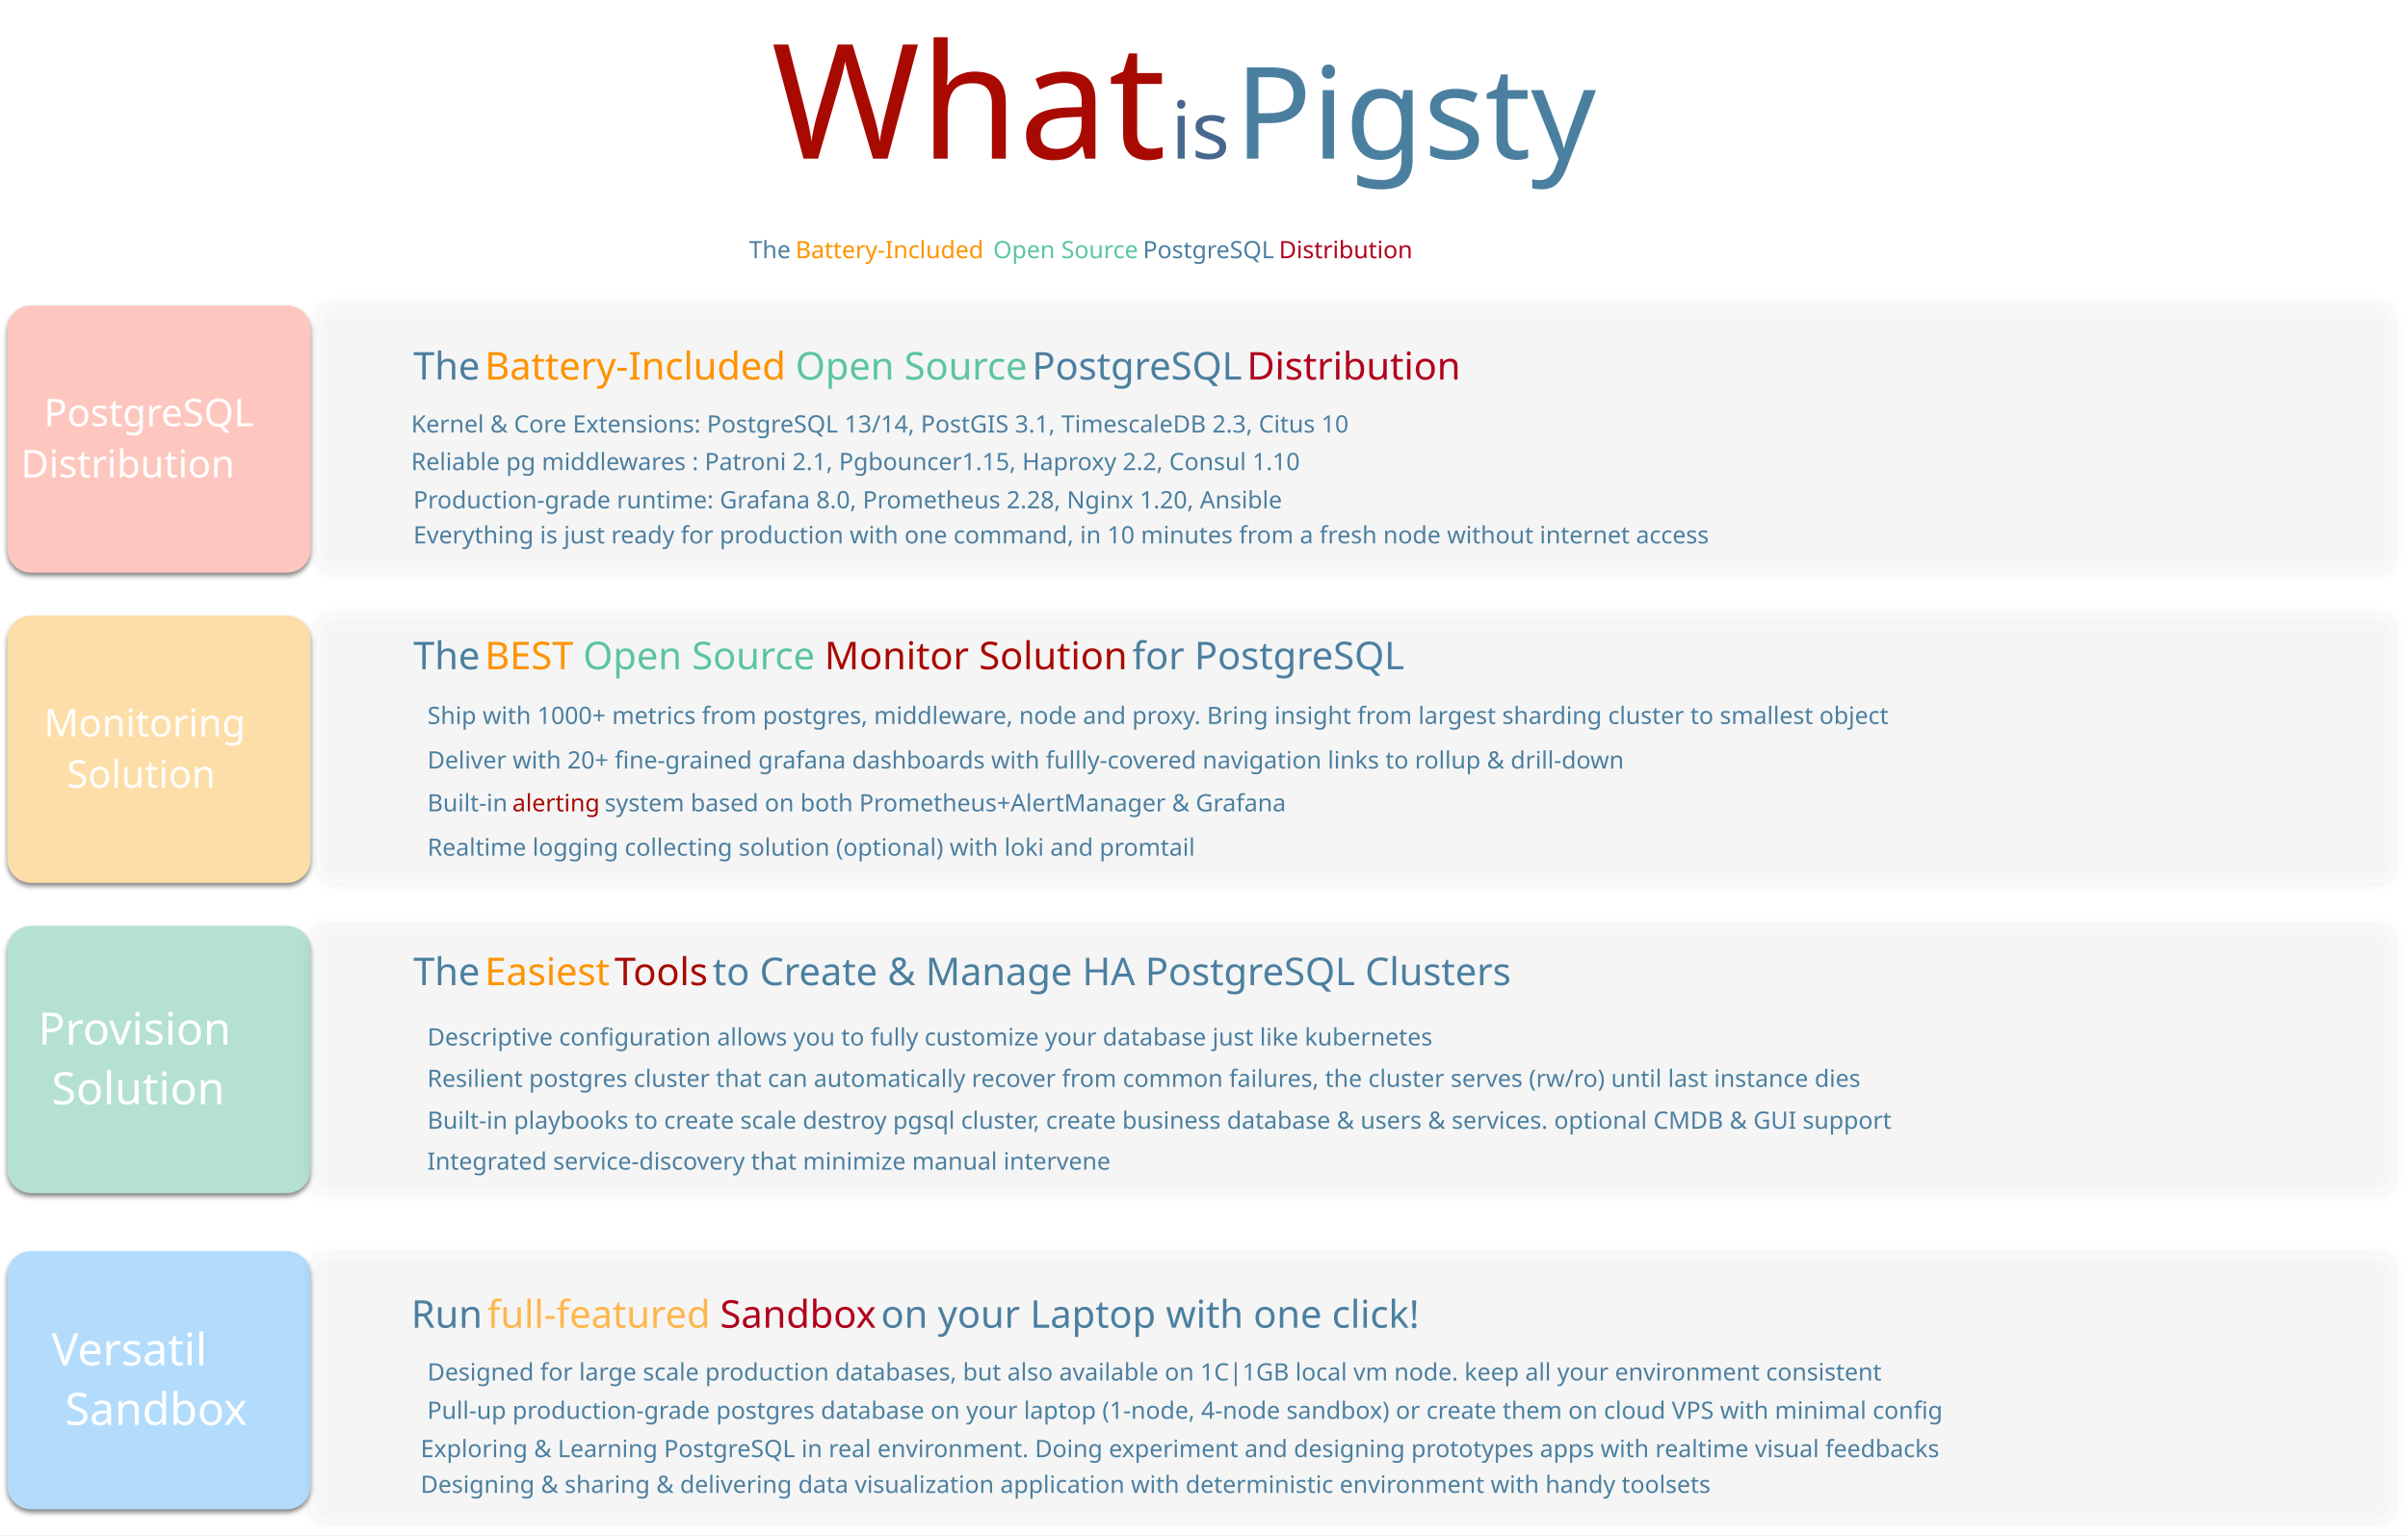
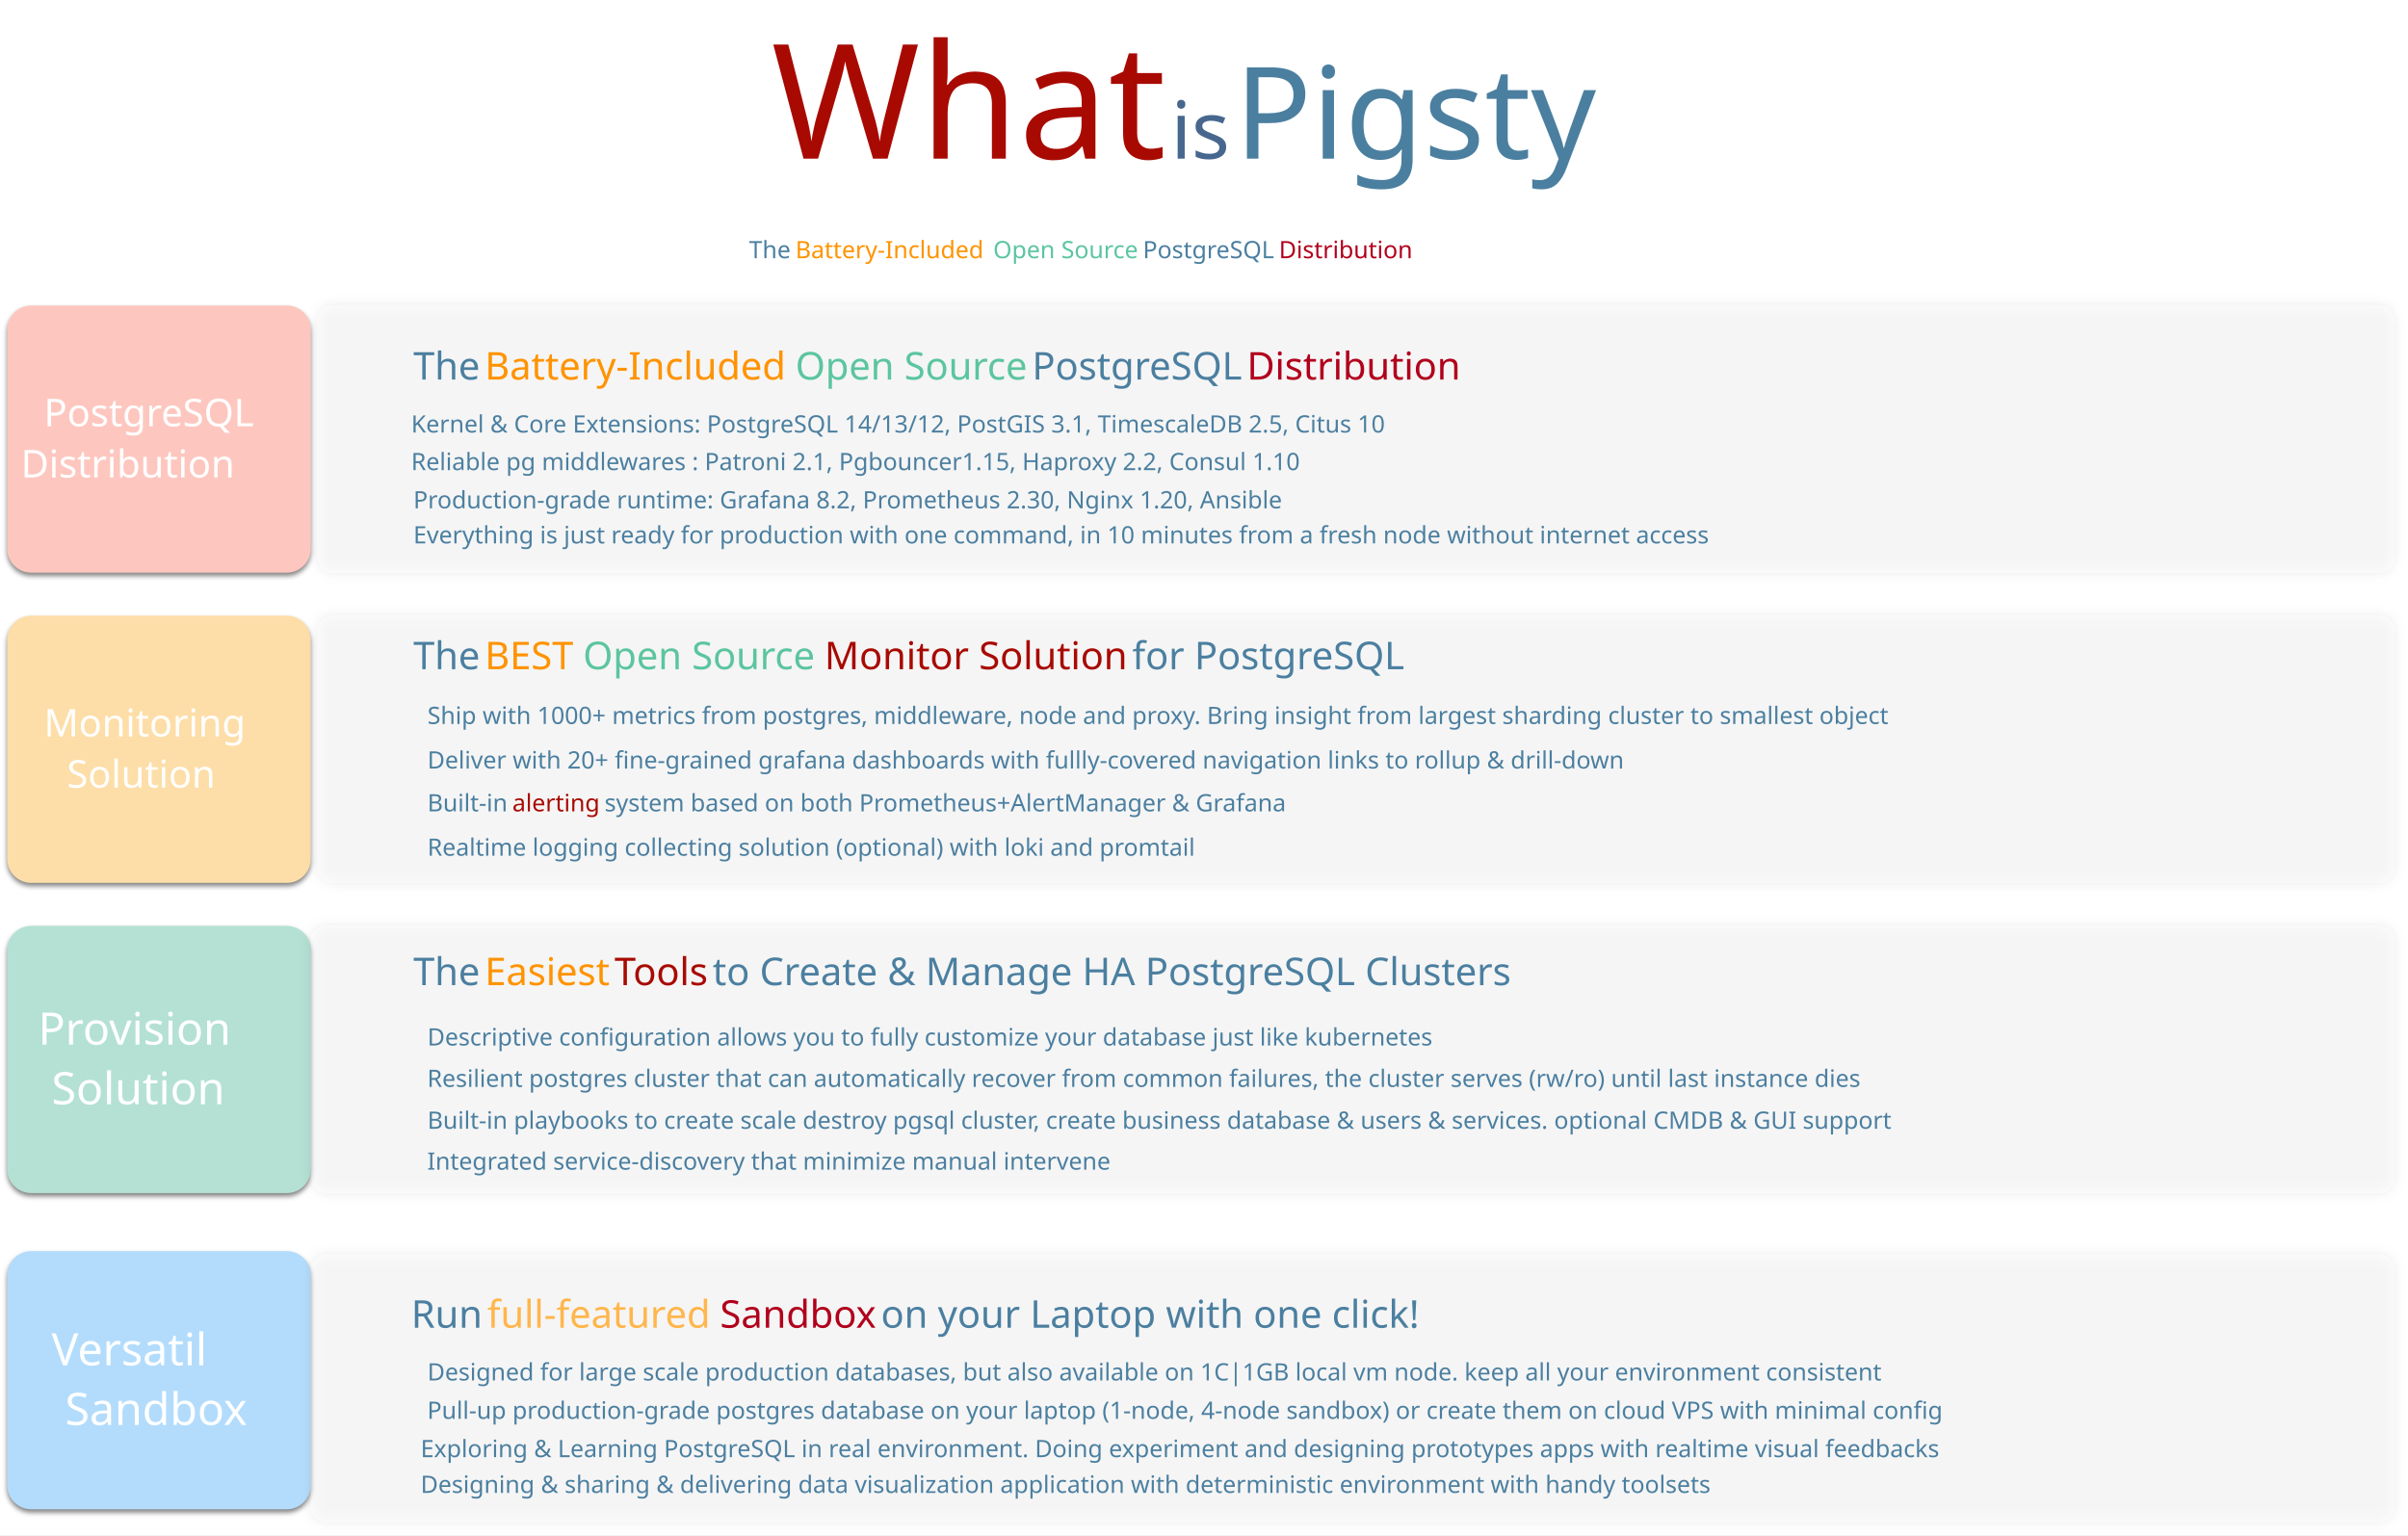
<svg xmlns="http://www.w3.org/2000/svg" version="1.1" viewBox="972 -581 1507 961" width="1507" height="961">
  <defs>
    <filter id="Shadow" filterUnits="userSpaceOnUse" x="821.3" y="-677.1">
      <feGaussianBlur in="SourceAlpha" result="blur" stdDeviation="1.744" />
      <feOffset in="blur" result="offset" dx="0" dy="2" />
      <feFlood flood-color="black" flood-opacity=".5" result="flood" />
      <feComposite in="flood" in2="offset" operator="in" />
    </filter>
    <filter id="Shadow_2" filterUnits="userSpaceOnUse" x="821.3" y="-677.1">
      <feGaussianBlur in="SourceAlpha" result="blur" stdDeviation="3.488" />
      <feFlood flood-color="black" flood-opacity=".5" result="flood" />
      <feComposite in="flood" in2="blur" operator="in" result="color" />
      <feMerge>
        <feMergeNode in="color" />
        <feMergeNode in="SourceGraphic" />
      </feMerge>
    </filter>
    <font-face font-family="Monaco" font-size="28" units-per-em="1000" underline-position="-37.598" underline-thickness="75.684" slope="0" x-height="545.41" cap-height="757.812" ascent="1e3" descent="-250" font-weight="400">
      <font-face-src>
        <font-face-name name="Monaco" />
      </font-face-src>
    </font-face>
    <font-face font-family="Monaco" font-size="24" units-per-em="1000" underline-position="-37.598" underline-thickness="75.684" slope="0" x-height="545.41" cap-height="757.812" ascent="1e3" descent="-250" font-weight="400">
      <font-face-src>
        <font-face-name name="Monaco" />
      </font-face-src>
    </font-face>
    <font-face font-family="Papyrus" font-size="100" panose-1="2 11 6 2 4 2 0 2 3 3" units-per-em="1000" underline-position="-166.504" underline-thickness="67.383" slope="0" x-height="446.777" cap-height="669.922" ascent="939.941" descent="-603.027" font-weight="400">
      <font-face-src>
        <font-face-name name="Papyrus" />
      </font-face-src>
    </font-face>
    <font-face font-family="Papyrus" font-size="50" panose-1="2 11 6 2 4 2 0 2 3 3" units-per-em="1000" underline-position="-166.504" underline-thickness="67.383" slope="0" x-height="446.777" cap-height="669.922" ascent="939.941" descent="-603.027" font-weight="400">
      <font-face-src>
        <font-face-name name="Papyrus" />
      </font-face-src>
    </font-face>
    <font-face font-family="Papyrus" font-size="80" panose-1="2 11 6 2 4 2 0 2 3 3" units-per-em="1000" underline-position="-166.504" underline-thickness="67.383" slope="0" x-height="446.777" cap-height="669.922" ascent="939.941" descent="-603.027" font-weight="400">
      <font-face-src>
        <font-face-name name="Papyrus" />
      </font-face-src>
    </font-face>
    <font-face font-family="Monaco" font-size="15" units-per-em="1000" underline-position="-37.598" underline-thickness="75.684" slope="0" x-height="545.41" cap-height="757.812" ascent="1e3" descent="-250" font-weight="400">
      <font-face-src>
        <font-face-name name="Monaco" />
      </font-face-src>
    </font-face>
  </defs>
  <g id="What" stroke="none" stroke-dasharray="none" stroke-opacity="1" fill-opacity="1" fill="none">
    <rect fill="white" x="972" y="-581" width="1507" height="961" />
    <g id="What_Row">
      <g id="Graphic_1751_shadow" filter="url(#Shadow)">
        <path d="M 991.535 202.161 L 1151.457 202.161 C 1159.741 202.161 1166.457 208.877 1166.457 217.161 L 1166.457 348.736 C 1166.457 357.02 1159.741 363.736 1151.457 363.736 L 991.535 363.736 C 983.251 363.736 976.535 357.02 976.535 348.736 L 976.535 217.161 C 976.535 208.877 983.251 202.161 991.535 202.161 Z" fill="#b3dcfc" />
        <path d="M 991.535 202.161 L 1151.457 202.161 C 1159.741 202.161 1166.457 208.877 1166.457 217.161 L 1166.457 348.736 C 1166.457 357.02 1159.741 363.736 1151.457 363.736 L 991.535 363.736 C 983.251 363.736 976.535 357.02 976.535 348.736 L 976.535 217.161 C 976.535 208.877 983.251 202.161 991.535 202.161 Z" stroke="black" stroke-linecap="round" stroke-linejoin="round" stroke-width="0" />
      </g>
      <g id="Graphic_1734_shadow" filter="url(#Shadow)">
        <path d="M 991.535 -1.417 L 1151.457 -1.417 C 1159.741 -1.417 1166.457 5.298 1166.457 13.583 L 1166.457 150.827 C 1166.457 159.111 1159.741 165.827 1151.457 165.827 L 991.535 165.827 C 983.251 165.827 976.535 159.111 976.535 150.827 L 976.535 13.583 C 976.535 5.298 983.251 -1.417 991.535 -1.417 Z" fill="#b4e1d4" />
        <path d="M 991.535 -1.417 L 1151.457 -1.417 C 1159.741 -1.417 1166.457 5.298 1166.457 13.583 L 1166.457 150.827 C 1166.457 159.111 1159.741 165.827 1151.457 165.827 L 991.535 165.827 C 983.251 165.827 976.535 159.111 976.535 150.827 L 976.535 13.583 C 976.535 5.298 983.251 -1.417 991.535 -1.417 Z" stroke="black" stroke-linecap="round" stroke-linejoin="round" stroke-width="0" />
      </g>
      <g id="Graphic_1745_shadow" filter="url(#Shadow)">
        <path d="M 991.535 -195.591 L 1151.457 -195.591 C 1159.741 -195.591 1166.457 -188.875 1166.457 -180.591 L 1166.457 -43.346 C 1166.457 -35.062 1159.741 -28.346 1151.457 -28.346 L 991.535 -28.346 C 983.251 -28.346 976.535 -35.062 976.535 -43.346 L 976.535 -180.591 C 976.535 -188.875 983.251 -195.591 991.535 -195.591 Z" fill="#fddea8" />
        <path d="M 991.535 -195.591 L 1151.457 -195.591 C 1159.741 -195.591 1166.457 -188.875 1166.457 -180.591 L 1166.457 -43.346 C 1166.457 -35.062 1159.741 -28.346 1151.457 -28.346 L 991.535 -28.346 C 983.251 -28.346 976.535 -35.062 976.535 -43.346 L 976.535 -180.591 C 976.535 -188.875 983.251 -195.591 991.535 -195.591 Z" stroke="black" stroke-linecap="round" stroke-linejoin="round" stroke-width="0" />
      </g>
      <g id="Graphic_1758_shadow" filter="url(#Shadow)">
        <path d="M 991.535 -389.764 L 1151.457 -389.764 C 1159.741 -389.764 1166.457 -383.048 1166.457 -374.764 L 1166.457 -237.52 C 1166.457 -229.235 1159.741 -222.52 1151.457 -222.52 L 991.535 -222.52 C 983.251 -222.52 976.535 -229.235 976.535 -237.52 L 976.535 -374.764 C 976.535 -383.048 983.251 -389.764 991.535 -389.764 Z" fill="#fdc7bf" />
        <path d="M 991.535 -389.764 L 1151.457 -389.764 C 1159.741 -389.764 1166.457 -383.048 1166.457 -374.764 L 1166.457 -237.52 C 1166.457 -229.235 1159.741 -222.52 1151.457 -222.52 L 991.535 -222.52 C 983.251 -222.52 976.535 -229.235 976.535 -237.52 L 976.535 -374.764 C 976.535 -383.048 983.251 -389.764 991.535 -389.764 Z" stroke="black" stroke-linecap="round" stroke-linejoin="round" stroke-width="0" />
      </g>
      <g id="Graphic_1775" filter="url(#Shadow_2)">
        <path d="M 1180.709 -389.764 L 2460.394 -389.764 C 2465.917 -389.764 2470.394 -385.287 2470.394 -379.764 L 2470.394 -232.52 C 2470.394 -226.997 2465.917 -222.52 2460.394 -222.52 L 1180.709 -222.52 C 1175.186 -222.52 1170.709 -226.997 1170.709 -232.52 L 1170.709 -379.764 C 1170.709 -385.287 1175.186 -389.764 1180.709 -389.764 Z" fill="#fbfbfb" fill-opacity=".162" />
      </g>
      <g id="Group_1761">
        <g id="Graphic_1751">
          <path d="M 991.535 202.161 L 1151.457 202.161 C 1159.741 202.161 1166.457 208.877 1166.457 217.161 L 1166.457 348.736 C 1166.457 357.02 1159.741 363.736 1151.457 363.736 L 991.535 363.736 C 983.251 363.736 976.535 357.02 976.535 348.736 L 976.535 217.161 C 976.535 208.877 983.251 202.161 991.535 202.161 Z" fill="#b3dcfc" />
          <path d="M 991.535 202.161 L 1151.457 202.161 C 1159.741 202.161 1166.457 208.877 1166.457 217.161 L 1166.457 348.736 C 1166.457 357.02 1159.741 363.736 1151.457 363.736 L 991.535 363.736 C 983.251 363.736 976.535 357.02 976.535 348.736 L 976.535 217.161 C 976.535 208.877 983.251 202.161 991.535 202.161 Z" stroke="black" stroke-linecap="round" stroke-linejoin="round" stroke-width="0" />
        </g>
        <g id="Graphic_1760">
          <text transform="translate(1004.285 245.6106)" fill="white">
            <tspan font-family="Monaco" font-size="28" font-weight="400" fill="white" x="0" y="28">Versatil</tspan>
            <tspan font-family="Monaco" font-size="28" font-weight="400" fill="white" x="8.401" y="65.338">Sandbox</tspan>
          </text>
        </g>
      </g>
      <g id="Group_1767">
        <g id="Graphic_1734">
          <path d="M 991.535 -1.417 L 1151.457 -1.417 C 1159.741 -1.417 1166.457 5.298 1166.457 13.583 L 1166.457 150.827 C 1166.457 159.111 1159.741 165.827 1151.457 165.827 L 991.535 165.827 C 983.251 165.827 976.535 159.111 976.535 150.827 L 976.535 13.583 C 976.535 5.298 983.251 -1.417 991.535 -1.417 Z" fill="#b4e1d4" />
          <path d="M 991.535 -1.417 L 1151.457 -1.417 C 1159.741 -1.417 1166.457 5.298 1166.457 13.583 L 1166.457 150.827 C 1166.457 159.111 1159.741 165.827 1151.457 165.827 L 991.535 165.827 C 983.251 165.827 976.535 159.111 976.535 150.827 L 976.535 13.583 C 976.535 5.298 983.251 -1.417 991.535 -1.417 Z" stroke="black" stroke-linecap="round" stroke-linejoin="round" stroke-width="0" />
        </g>
        <g id="Graphic_1762">
          <text transform="translate(995.8838 44.86683)" fill="white">
            <tspan font-family="Monaco" font-size="28" font-weight="400" fill="white" x="0" y="28">Provision</tspan>
            <tspan font-family="Monaco" font-size="28" font-weight="400" fill="white" x="8.401" y="65.338">Solution</tspan>
          </text>
        </g>
      </g>
      <g id="Group_1766">
        <g id="Graphic_1745">
          <path d="M 991.535 -195.591 L 1151.457 -195.591 C 1159.741 -195.591 1166.457 -188.875 1166.457 -180.591 L 1166.457 -43.346 C 1166.457 -35.062 1159.741 -28.346 1151.457 -28.346 L 991.535 -28.346 C 983.251 -28.346 976.535 -35.062 976.535 -43.346 L 976.535 -180.591 C 976.535 -188.875 983.251 -195.591 991.535 -195.591 Z" fill="#fddea8" />
          <path d="M 991.535 -195.591 L 1151.457 -195.591 C 1159.741 -195.591 1166.457 -188.875 1166.457 -180.591 L 1166.457 -43.346 C 1166.457 -35.062 1159.741 -28.346 1151.457 -28.346 L 991.535 -28.346 C 983.251 -28.346 976.535 -35.062 976.535 -43.346 L 976.535 -180.591 C 976.535 -188.875 983.251 -195.591 991.535 -195.591 Z" stroke="black" stroke-linecap="round" stroke-linejoin="round" stroke-width="0" />
        </g>
        <g id="Graphic_1763">
          <text transform="translate(999.4844 -143.9724)" fill="white">
            <tspan font-family="Monaco" font-size="24" font-weight="400" fill="white" x="0" y="24">Monitoring</tspan>
            <tspan font-family="Monaco" font-size="24" font-weight="400" fill="white" x="14.402" y="56.004">Solution</tspan>
          </text>
        </g>
      </g>
      <g id="Group_1765">
        <g id="Graphic_1758">
          <path d="M 991.535 -389.764 L 1151.457 -389.764 C 1159.741 -389.764 1166.457 -383.048 1166.457 -374.764 L 1166.457 -237.52 C 1166.457 -229.235 1159.741 -222.52 1151.457 -222.52 L 991.535 -222.52 C 983.251 -222.52 976.535 -229.235 976.535 -237.52 L 976.535 -374.764 C 976.535 -383.048 983.251 -389.764 991.535 -389.764 Z" fill="#fdc7bf" />
          <path d="M 991.535 -389.764 L 1151.457 -389.764 C 1159.741 -389.764 1166.457 -383.048 1166.457 -374.764 L 1166.457 -237.52 C 1166.457 -229.235 1159.741 -222.52 1151.457 -222.52 L 991.535 -222.52 C 983.251 -222.52 976.535 -229.235 976.535 -237.52 L 976.535 -374.764 C 976.535 -383.048 983.251 -389.764 991.535 -389.764 Z" stroke="black" stroke-linecap="round" stroke-linejoin="round" stroke-width="0" />
        </g>
        <g id="Graphic_1764">
          <text transform="translate(985.082 -338.1456)" fill="white">
            <tspan font-family="Monaco" font-size="24" font-weight="400" fill="white" x="14.402" y="24">PostgreSQL</tspan>
            <tspan font-family="Monaco" font-size="24" font-weight="400" fill="white" x="0" y="56.004">Distribution</tspan>
          </text>
        </g>
      </g>
      <g id="Graphic_1776" filter="url(#Shadow_2)">
        <path d="M 1180.709 -195.591 L 2460.394 -195.591 C 2465.917 -195.591 2470.394 -191.113 2470.394 -185.591 L 2470.394 -38.346 C 2470.394 -32.824 2465.917 -28.346 2460.394 -28.346 L 1180.709 -28.346 C 1175.186 -28.346 1170.709 -32.824 1170.709 -38.346 L 1170.709 -185.591 C 1170.709 -191.113 1175.186 -195.591 1180.709 -195.591 Z" fill="#fbfbfb" fill-opacity=".162" />
      </g>
      <g id="Graphic_1777" filter="url(#Shadow_2)">
        <path d="M 1176.457 -1.417 L 2460.394 -1.417 C 2465.917 -1.417 2470.394 3.06 2470.394 8.583 L 2470.394 155.827 C 2470.394 161.35 2465.917 165.827 2460.394 165.827 L 1176.457 165.827 C 1170.934 165.827 1166.457 161.35 1166.457 155.827 L 1166.457 8.583 C 1166.457 3.06 1170.934 -1.417 1176.457 -1.417 Z" fill="#fbfbfb" fill-opacity=".162" />
      </g>
      <g id="Graphic_1778" filter="url(#Shadow_2)">
        <path d="M 1176.457 204.364 L 2460.394 204.364 C 2465.917 204.364 2470.394 208.841 2470.394 214.364 L 2470.394 361.608 C 2470.394 367.131 2465.917 371.608 2460.394 371.608 L 1176.457 371.608 C 1170.934 371.608 1166.457 367.131 1166.457 361.608 L 1166.457 214.364 C 1166.457 208.841 1170.934 204.364 1176.457 204.364 Z" fill="#fbfbfb" fill-opacity=".162" />
      </g>
      <g id="Graphic_1771" />
      <g id="Graphic_1799">
        <text transform="translate(1454.765 -575.6929)" fill="#a80a02">
          <tspan font-family="Papyrus" font-size="100" font-weight="400" fill="#a80a02" x="0" y="94">What</tspan>
          <tspan font-family="Papyrus" font-size="50" font-weight="400" fill="#47678e" y="94"> is </tspan>
          <tspan font-family="Papyrus" font-size="80" font-weight="400" fill="#4b7fa0" y="94">Pigsty</tspan>
        </text>
      </g>
      <g id="Graphic_1802">
        <text transform="translate(1230.683 -367.3991)" fill="#4b7fa0">
          <tspan font-family="Monaco" font-size="24" font-weight="400" fill="#4b7fa0" x="0" y="24">The </tspan>
          <tspan font-family="Monaco" font-size="24" font-weight="400" fill="#ff9300" y="24">Battery-Included</tspan>
          <tspan font-family="Monaco" font-size="24" font-weight="400" fill="#4b7fa0" y="24"> </tspan>
          <tspan font-family="Monaco" font-size="24" font-weight="400" fill="#5bc59f" y="24">Open Source</tspan>
          <tspan font-family="Monaco" font-size="24" font-weight="400" fill="#4b7fa0" y="24"> PostgreSQL </tspan>
          <tspan font-family="Monaco" font-size="24" font-weight="400" fill="#b1001c" y="24">Distribution</tspan>
        </text>
      </g>
      <g id="Graphic_1805">
        <text transform="translate(1229.318 -325.2631)" fill="#4b7fa0">
-           <tspan font-family="Monaco" font-size="15" font-weight="400" fill="#4b7fa0" x="0" y="15">Kernel &amp; Core Extensions:  PostgreSQL 13/14, PostGIS 3.1, TimescaleDB 2.3, Citus 10 </tspan>
+           <tspan font-family="Monaco" font-size="15" font-weight="400" fill="#4b7fa0" x="0" y="15">Kernel &amp; Core Extensions:  PostgreSQL 14/13/12, PostGIS 3.1, TimescaleDB 2.5, Citus 10 </tspan>
        </text>
      </g>
      <g id="Graphic_1806">
        <text transform="translate(1229.318 -301.7262)" fill="#4b7fa0">
          <tspan font-family="Monaco" font-size="15" font-weight="400" fill="#4b7fa0" x="0" y="15">Reliable pg middlewares :  Patroni 2.1, Pgbouncer1.15, Haproxy 2.2, Consul 1.10</tspan>
        </text>
      </g>
      <g id="Graphic_1807">
        <text transform="translate(1230.683 -277.8048)" fill="#4b7fa0">
-           <tspan font-family="Monaco" font-size="15" font-weight="400" fill="#4b7fa0" x="0" y="15">Production-grade runtime:  Grafana 8.0, Prometheus 2.28, Nginx 1.20, Ansible</tspan>
+           <tspan font-family="Monaco" font-size="15" font-weight="400" fill="#4b7fa0" x="0" y="15">Production-grade runtime:  Grafana 8.2, Prometheus 2.30, Nginx 1.20, Ansible</tspan>
        </text>
      </g>
      <g id="Graphic_2085">
        <text transform="translate(1230.683 -186.0792)" fill="#4b7fa0">
          <tspan font-family="Monaco" font-size="24" font-weight="400" fill="#4b7fa0" x="0" y="24">The </tspan>
          <tspan font-family="Monaco" font-size="24" font-weight="400" fill="#ff9300" y="24">BEST</tspan>
          <tspan font-family="Monaco" font-size="24" font-weight="400" fill="#4b7fa0" y="24">  </tspan>
          <tspan font-family="Monaco" font-size="24" font-weight="400" fill="#5bc59f" y="24">Open Source</tspan>
          <tspan font-family="Monaco" font-size="24" font-weight="400" fill="#4b7fa0" y="24"> </tspan>
          <tspan font-family="Monaco" font-size="24" font-weight="400" fill="#a80a02" y="24">Monitor Solution</tspan>
          <tspan font-family="Monaco" font-size="24" font-weight="400" fill="#4b7fa0" y="24"> for PostgreSQL</tspan>
        </text>
      </g>
      <g id="Graphic_2086">
        <text transform="translate(1230.683 11.66137)" fill="#4b7fa0">
          <tspan font-family="Monaco" font-size="24" font-weight="400" fill="#4b7fa0" x="0" y="24">The </tspan>
          <tspan font-family="Monaco" font-size="24" font-weight="400" fill="#ff9300" y="24">Easiest </tspan>
          <tspan font-family="Monaco" font-size="24" font-weight="400" fill="#a80a02" y="24">Tools</tspan>
          <tspan font-family="Monaco" font-size="24" font-weight="400" fill="#4b7fa0" y="24"> to Create &amp; Manage HA PostgreSQL Clusters</tspan>
        </text>
      </g>
      <g id="Graphic_2087">
        <text transform="translate(1229.318 226.1024)" fill="#4b7fa0">
          <tspan font-family="Monaco" font-size="24" font-weight="400" fill="#4b7fa0" x="0" y="24">Run </tspan>
          <tspan font-family="Monaco" font-size="24" font-weight="400" fill="#ffb64c" y="24">full-featured</tspan>
          <tspan font-family="Monaco" font-size="24" font-weight="400" fill="#4b7fa0" y="24"> </tspan>
          <tspan font-family="Monaco" font-size="24" font-weight="400" fill="#b1001c" y="24">Sandbox</tspan>
          <tspan font-family="Monaco" font-size="24" font-weight="400" fill="#4b7fa0" y="24"> on your Laptop with one click!</tspan>
        </text>
      </g>
      <g id="Graphic_2102">
        <text transform="translate(1440.748 -434.3701)" fill="#4b7fa0">
          <tspan font-family="Monaco" font-size="15" font-weight="400" fill="#4b7fa0" x="0" y="15">The </tspan>
          <tspan font-family="Monaco" font-size="15" font-weight="400" fill="#ff9300" y="15">Battery-Included</tspan>
          <tspan font-family="Monaco" font-size="15" font-weight="400" fill="#4b7fa0" y="15"> </tspan>
          <tspan font-family="Monaco" font-size="15" font-weight="400" fill="#5bc59f" y="15">Open Source</tspan>
          <tspan font-family="Monaco" font-size="15" font-weight="400" fill="#4b7fa0" y="15"> PostgreSQL </tspan>
          <tspan font-family="Monaco" font-size="15" font-weight="400" fill="#b1001c" y="15">Distribution</tspan>
        </text>
      </g>
      <g id="Graphic_2104">
        <text transform="translate(1239.488 -114.9447)" fill="#4b7fa0">
          <tspan font-family="Monaco" font-size="15" font-weight="400" fill="#4b7fa0" x="0" y="15">Deliver with 20+ fine-grained grafana dashboards with fullly-covered navigation links to rollup &amp; drill-down </tspan>
        </text>
      </g>
      <g id="Graphic_2105">
        <text transform="translate(1239.488 -88.12729)" fill="#4b7fa0">
          <tspan font-family="Monaco" font-size="15" font-weight="400" fill="#4b7fa0" x="0" y="15">Built-in </tspan>
          <tspan font-family="Monaco" font-size="15" font-weight="400" fill="#a80a02" y="15">alerting</tspan>
          <tspan font-family="Monaco" font-size="15" font-weight="400" fill="#4b7fa0" y="15"> system based on both Prometheus+AlertManager &amp; Grafana</tspan>
        </text>
      </g>
      <g id="Graphic_2107">
        <text transform="translate(1239.488 -142.828)" fill="#4b7fa0">
          <tspan font-family="Monaco" font-size="15" font-weight="400" fill="#4b7fa0" x="0" y="15">Ship with 1000+ metrics from postgres, middleware, node and proxy. Bring insight from largest sharding cluster to smallest object</tspan>
        </text>
      </g>
      <g id="Graphic_2108">
        <text transform="translate(1239.488 -60.35566)" fill="#4b7fa0">
          <tspan font-family="Monaco" font-size="15" font-weight="400" fill="#4b7fa0" x="0" y="15">Realtime logging collecting solution (optional) with loki and promtail </tspan>
        </text>
      </g>
      <g id="Graphic_2110">
        <text transform="translate(1239.385 84.34575)" fill="#4b7fa0">
          <tspan font-family="Monaco" font-size="15" font-weight="400" fill="#4b7fa0" x="0" y="15">Resilient postgres cluster that can automatically recover from common failures, the cluster serves (rw/ro) until last instance dies</tspan>
        </text>
      </g>
      <g id="Graphic_2111">
        <text transform="translate(1239.488 58.42067)" fill="#4b7fa0">
          <tspan font-family="Monaco" font-size="15" font-weight="400" fill="#4b7fa0" x="0" y="15">Descriptive configuration allows you to fully customize your database just like kubernetes</tspan>
        </text>
      </g>
      <g id="Graphic_2112">
        <text transform="translate(1239.488 110.5441)" fill="#4b7fa0">
          <tspan font-family="Monaco" font-size="15" font-weight="400" fill="#4b7fa0" x="0" y="15">Built-in playbooks to create scale destroy pgsql cluster, create business database &amp; users &amp; services. optional CMDB &amp; GUI support</tspan>
        </text>
      </g>
      <g id="Graphic_2113">
        <text transform="translate(1239.385 292.1049)" fill="#4b7fa0">
          <tspan font-family="Monaco" font-size="15" font-weight="400" fill="#4b7fa0" x="0" y="15">Pull-up production-grade postgres database on your laptop (1-node, 4-node sandbox) or create them on cloud VPS with minimal config </tspan>
        </text>
      </g>
      <g id="Graphic_2114">
        <text transform="translate(1235.236 316.1036)" fill="#4b7fa0">
          <tspan font-family="Monaco" font-size="15" font-weight="400" fill="#4b7fa0" x="0" y="15">Exploring &amp; Learning PostgreSQL in real environment. Doing experiment and designing prototypes apps with realtime visual feedbacks </tspan>
        </text>
      </g>
      <g id="Graphic_2115">
        <text transform="translate(1235.236 338.4835)" fill="#4b7fa0">
          <tspan font-family="Monaco" font-size="15" font-weight="400" fill="#4b7fa0" x="0" y="15">Designing &amp; sharing &amp; delivering data visualization application with deterministic environment with handy toolsets</tspan>
        </text>
      </g>
      <g id="Graphic_2116">
        <text transform="translate(1230.683 -255.8508)" fill="#4b7fa0">
          <tspan font-family="Monaco" font-size="15" font-weight="400" fill="#4b7fa0" x="0" y="15">Everything is just ready for production with one command, in 10 minutes from a fresh node without internet access</tspan>
        </text>
      </g>
      <g id="Graphic_2117">
        <text transform="translate(1239.385 136.1548)" fill="#4b7fa0">
          <tspan font-family="Monaco" font-size="15" font-weight="400" fill="#4b7fa0" x="0" y="15">Integrated service-discovery that minimize manual intervene</tspan>
        </text>
      </g>
      <g id="Graphic_2118">
        <text transform="translate(1239.488 268.1063)" fill="#4b7fa0">
          <tspan font-family="Monaco" font-size="15" font-weight="400" fill="#4b7fa0" x="0" y="15">Designed for large scale production databases, but also available on 1C|1GB local vm node. keep all your environment consistent</tspan>
        </text>
      </g>
    </g>
  </g>
</svg>
